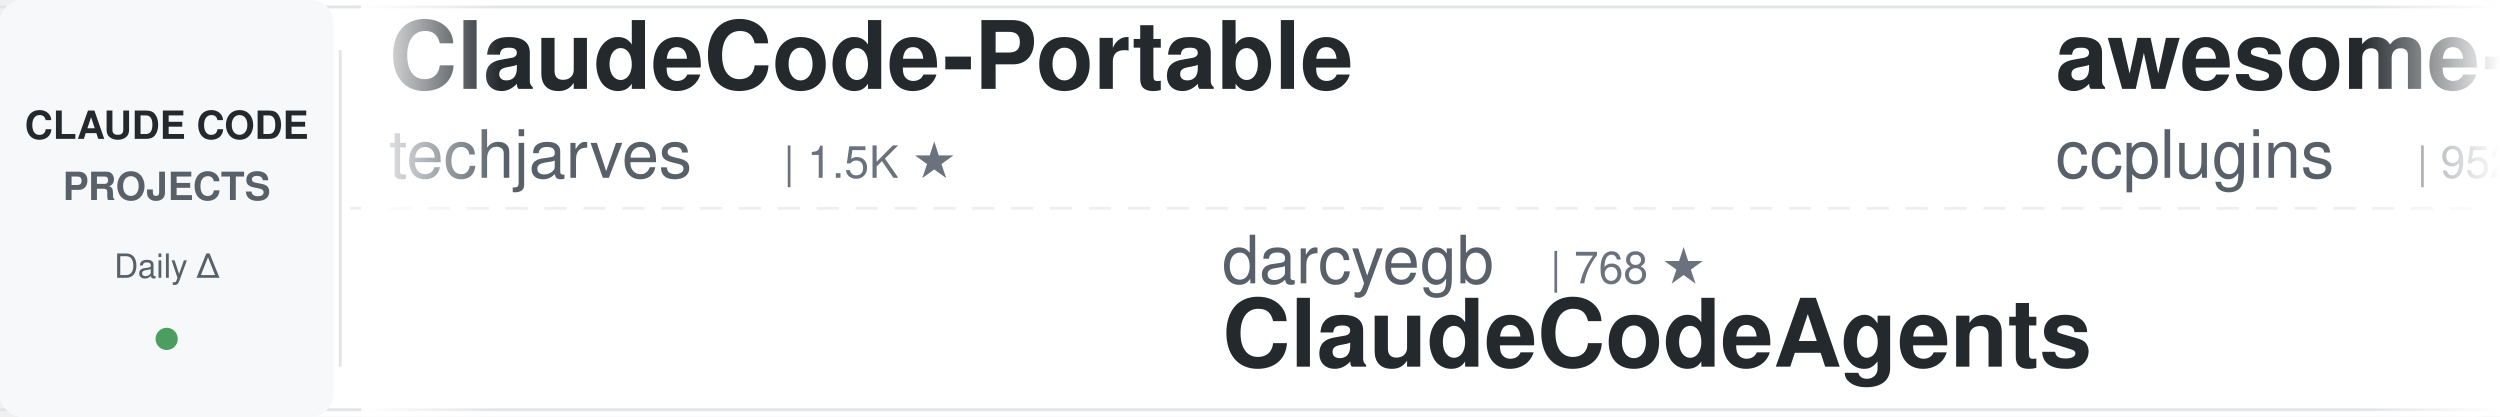
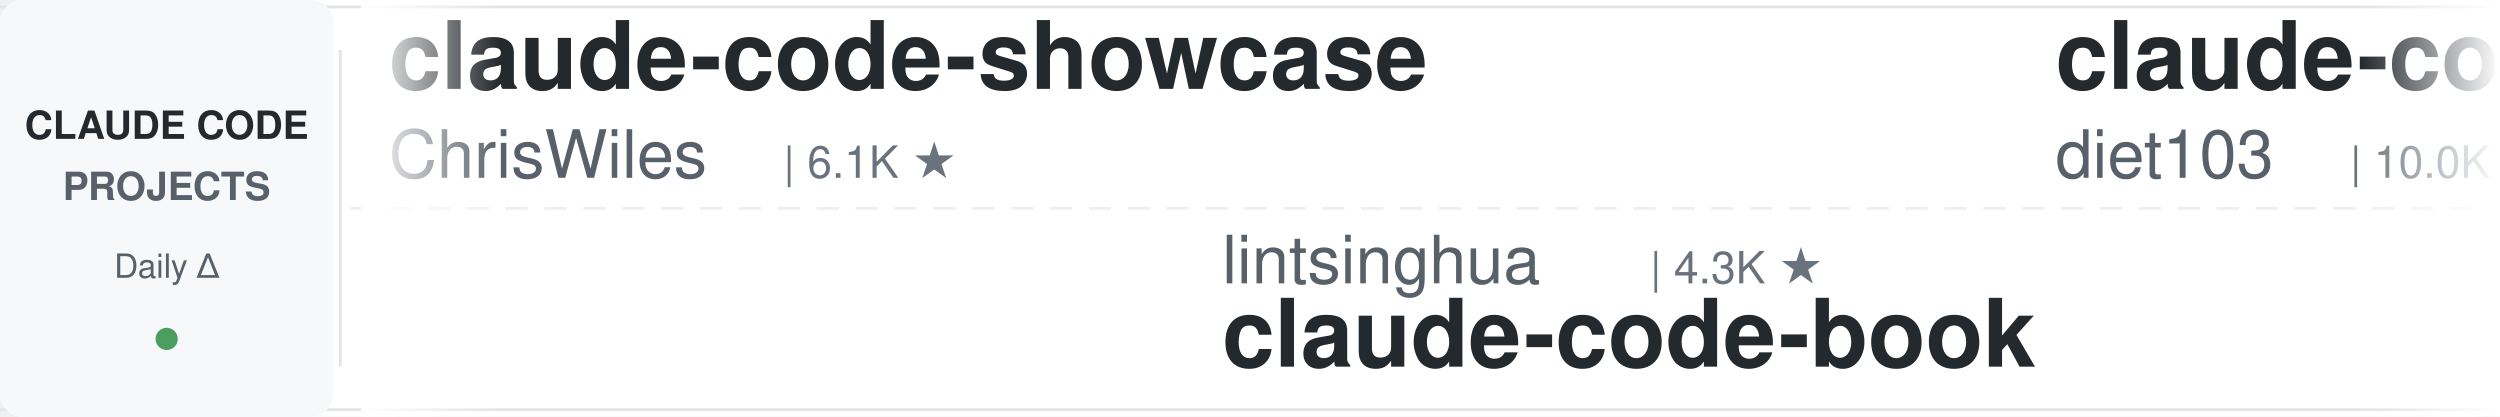
<svg xmlns="http://www.w3.org/2000/svg" width="900" height="150">
  <defs>
    <linearGradient id="leftFade" x1="0%" y1="0%" x2="100%" y2="0%">
      <stop offset="0%" style="stop-color:#ffffff;stop-opacity:1" />
      <stop offset="100%" style="stop-color:#ffffff;stop-opacity:0" />
    </linearGradient>
    <linearGradient id="rightFade" x1="0%" y1="0%" x2="100%" y2="0%">
      <stop offset="0%" style="stop-color:#ffffff;stop-opacity:0" />
      <stop offset="100%" style="stop-color:#ffffff;stop-opacity:1" />
    </linearGradient>
  </defs>
  <rect width="900" height="150" fill="#ffffff" rx="8" />
  <rect x="0" y="2" width="900" height="1" fill="#e1e4e8" />
  <rect x="0" y="147" width="900" height="1" fill="#e1e4e8" />
  <line x1="0" y1="75" x2="900" y2="75" stroke="#e1e4e8" stroke-width="1" stroke-dasharray="8 6" opacity="0.6" />
  <rect x="0" y="0" width="120" height="150" fill="#f6f8fa" rx="8" />
  <text x="60" y="50" font-family="-apple-system, BlinkMacSystemFont, 'Segoe UI', Helvetica, Arial, sans-serif" font-size="14" font-weight="600" fill="#24292e" text-anchor="middle">CLAUDE CODE</text>
  <text x="60" y="72" font-family="-apple-system, BlinkMacSystemFont, 'Segoe UI', Helvetica, Arial, sans-serif" font-size="14" font-weight="600" fill="#586069" text-anchor="middle">PROJECTS</text>
  <text x="60" y="100" font-family="-apple-system, BlinkMacSystemFont, 'Segoe UI', Helvetica, Arial, sans-serif" font-size="12" font-weight="500" fill="#586069" text-anchor="middle">Daily Δ</text>
  <circle cx="60" cy="122" r="4" fill="#22863a" opacity="0.8" />
  <rect x="122" y="18" width="1" height="114" fill="#e1e4e8" />
  <clipPath id="tickerClip">
    <rect x="130" y="0" width="770" height="150" />
  </clipPath>
  <g clip-path="url(#tickerClip)">
    <g id="tickerItems">
      <animateTransform attributeName="transform" attributeType="XML" type="translate" from="0 0" to="-3000 0" dur="54s" repeatCount="indefinite" />
      <g transform="translate(0, 0)">
-         <text x="140" y="32" font-family="-apple-system, BlinkMacSystemFont, 'Segoe UI', Helvetica, Arial, sans-serif" font-size="34" font-weight="600" fill="#24292e">ClaudeCode-Portable</text>
-         <text x="140" y="64" font-family="-apple-system, BlinkMacSystemFont, 'Segoe UI', Helvetica, Arial, sans-serif" font-size="24" font-weight="400" fill="#586069">techjarves</text>
-         <text x="282" y="64" font-family="-apple-system, BlinkMacSystemFont, 'Segoe UI', Helvetica, Arial, sans-serif" font-size="16" font-weight="500" fill="#6a737d">| 1.5K ★</text>
+         <text x="140" y="32" font-family="-apple-system, BlinkMacSystemFont, 'Segoe UI', Helvetica, Arial, sans-serif" font-size="34" font-weight="600" fill="#24292e">claude-code-showcase</text>
+         <text x="140" y="64" font-family="-apple-system, BlinkMacSystemFont, 'Segoe UI', Helvetica, Arial, sans-serif" font-size="24" font-weight="400" fill="#586069">ChrisWiles</text>
+         <text x="282" y="64" font-family="-apple-system, BlinkMacSystemFont, 'Segoe UI', Helvetica, Arial, sans-serif" font-size="16" font-weight="500" fill="#6a737d">| 6.1K ★</text>
      </g>
      <g transform="translate(300, 0)">
-         <text x="140" y="102" font-family="-apple-system, BlinkMacSystemFont, 'Segoe UI', Helvetica, Arial, sans-serif" font-size="24" font-weight="400" fill="#586069">darcyegb</text>
-         <text x="258" y="102" font-family="-apple-system, BlinkMacSystemFont, 'Segoe UI', Helvetica, Arial, sans-serif" font-size="16" font-weight="500" fill="#6a737d">| 768 ★</text>
-         <text x="140" y="132" font-family="-apple-system, BlinkMacSystemFont, 'Segoe UI', Helvetica, Arial, sans-serif" font-size="34" font-weight="600" fill="#24292e">ClaudeCodeAgents</text>
+         <text x="140" y="102" font-family="-apple-system, BlinkMacSystemFont, 'Segoe UI', Helvetica, Arial, sans-serif" font-size="24" font-weight="400" fill="#586069">lintsinghua</text>
+         <text x="294" y="102" font-family="-apple-system, BlinkMacSystemFont, 'Segoe UI', Helvetica, Arial, sans-serif" font-size="16" font-weight="500" fill="#6a737d">| 4.3K ★</text>
+         <text x="140" y="132" font-family="-apple-system, BlinkMacSystemFont, 'Segoe UI', Helvetica, Arial, sans-serif" font-size="34" font-weight="600" fill="#24292e">claude-code-book</text>
      </g>
      <g transform="translate(600, 0)">
-         <text x="140" y="32" font-family="-apple-system, BlinkMacSystemFont, 'Segoe UI', Helvetica, Arial, sans-serif" font-size="34" font-weight="600" fill="#24292e">awesome-claude-code-plug...</text>
-         <text x="140" y="64" font-family="-apple-system, BlinkMacSystemFont, 'Segoe UI', Helvetica, Arial, sans-serif" font-size="24" font-weight="400" fill="#586069">ccplugins</text>
-         <text x="270" y="64" font-family="-apple-system, BlinkMacSystemFont, 'Segoe UI', Helvetica, Arial, sans-serif" font-size="16" font-weight="500" fill="#6a737d">| 952 ★</text>
+         <text x="140" y="32" font-family="-apple-system, BlinkMacSystemFont, 'Segoe UI', Helvetica, Arial, sans-serif" font-size="34" font-weight="600" fill="#24292e">claude-code-infrastructu...</text>
+         <text x="140" y="64" font-family="-apple-system, BlinkMacSystemFont, 'Segoe UI', Helvetica, Arial, sans-serif" font-size="24" font-weight="400" fill="#586069">diet103</text>
+         <text x="246" y="64" font-family="-apple-system, BlinkMacSystemFont, 'Segoe UI', Helvetica, Arial, sans-serif" font-size="16" font-weight="500" fill="#6a737d">| 10.0K ★</text>
      </g>
      <g transform="translate(900, 0)">
-         <text x="140" y="102" font-family="-apple-system, BlinkMacSystemFont, 'Segoe UI', Helvetica, Arial, sans-serif" font-size="24" font-weight="400" fill="#586069">multica-ai</text>
-         <text x="282" y="102" font-family="-apple-system, BlinkMacSystemFont, 'Segoe UI', Helvetica, Arial, sans-serif" font-size="16" font-weight="500" fill="#6a737d">| 214.9K ★</text>
-         <text x="140" y="132" font-family="-apple-system, BlinkMacSystemFont, 'Segoe UI', Helvetica, Arial, sans-serif" font-size="34" font-weight="600" fill="#24292e">andrej-karpathy-skills</text>
+         <text x="140" y="102" font-family="-apple-system, BlinkMacSystemFont, 'Segoe UI', Helvetica, Arial, sans-serif" font-size="24" font-weight="400" fill="#586069">anthropics</text>
+         <text x="282" y="102" font-family="-apple-system, BlinkMacSystemFont, 'Segoe UI', Helvetica, Arial, sans-serif" font-size="16" font-weight="500" fill="#6a737d">| 6.3K ★</text>
+         <text x="140" y="132" font-family="-apple-system, BlinkMacSystemFont, 'Segoe UI', Helvetica, Arial, sans-serif" font-size="34" font-weight="600" fill="#24292e">claude-code-security-rev...</text>
      </g>
      <g transform="translate(1200, 0)">
-         <text x="140" y="32" font-family="-apple-system, BlinkMacSystemFont, 'Segoe UI', Helvetica, Arial, sans-serif" font-size="34" font-weight="600" fill="#24292e">claude-code-guide</text>
-         <text x="140" y="64" font-family="-apple-system, BlinkMacSystemFont, 'Segoe UI', Helvetica, Arial, sans-serif" font-size="24" font-weight="400" fill="#586069">Cranot</text>
-         <text x="234" y="64" font-family="-apple-system, BlinkMacSystemFont, 'Segoe UI', Helvetica, Arial, sans-serif" font-size="16" font-weight="500" fill="#6a737d">| 2.9K ★</text>
+         <text x="140" y="32" font-family="-apple-system, BlinkMacSystemFont, 'Segoe UI', Helvetica, Arial, sans-serif" font-size="34" font-weight="600" fill="#24292e">awesome-claude-code-tool...</text>
+         <text x="140" y="64" font-family="-apple-system, BlinkMacSystemFont, 'Segoe UI', Helvetica, Arial, sans-serif" font-size="24" font-weight="400" fill="#586069">rohitg00</text>
+         <text x="258" y="64" font-family="-apple-system, BlinkMacSystemFont, 'Segoe UI', Helvetica, Arial, sans-serif" font-size="16" font-weight="500" fill="#6a737d">| 2.6K ★</text>
      </g>
      <g transform="translate(1500, 0)">
-         <text x="140" y="102" font-family="-apple-system, BlinkMacSystemFont, 'Segoe UI', Helvetica, Arial, sans-serif" font-size="24" font-weight="400" fill="#586069">wanshuiyin</text>
-         <text x="282" y="102" font-family="-apple-system, BlinkMacSystemFont, 'Segoe UI', Helvetica, Arial, sans-serif" font-size="16" font-weight="500" fill="#6a737d">| 16.6K ★</text>
-         <text x="140" y="132" font-family="-apple-system, BlinkMacSystemFont, 'Segoe UI', Helvetica, Arial, sans-serif" font-size="34" font-weight="600" fill="#24292e">Auto-claude-code-researc...</text>
+         <text x="140" y="102" font-family="-apple-system, BlinkMacSystemFont, 'Segoe UI', Helvetica, Arial, sans-serif" font-size="24" font-weight="400" fill="#586069">shanraisshan</text>
+         <text x="306" y="102" font-family="-apple-system, BlinkMacSystemFont, 'Segoe UI', Helvetica, Arial, sans-serif" font-size="16" font-weight="500" fill="#6a737d">| 66.3K ★</text>
+         <text x="140" y="132" font-family="-apple-system, BlinkMacSystemFont, 'Segoe UI', Helvetica, Arial, sans-serif" font-size="34" font-weight="600" fill="#24292e">claude-code-best-practic...</text>
      </g>
      <g transform="translate(1800, 0)">
-         <text x="140" y="32" font-family="-apple-system, BlinkMacSystemFont, 'Segoe UI', Helvetica, Arial, sans-serif" font-size="34" font-weight="600" fill="#24292e">edmunds-claude-code</text>
-         <text x="140" y="64" font-family="-apple-system, BlinkMacSystemFont, 'Segoe UI', Helvetica, Arial, sans-serif" font-size="24" font-weight="400" fill="#586069">edmund-io</text>
-         <text x="270" y="64" font-family="-apple-system, BlinkMacSystemFont, 'Segoe UI', Helvetica, Arial, sans-serif" font-size="16" font-weight="500" fill="#6a737d">| 1.5K ★</text>
+         <text x="140" y="32" font-family="-apple-system, BlinkMacSystemFont, 'Segoe UI', Helvetica, Arial, sans-serif" font-size="34" font-weight="600" fill="#24292e">ClaudeCodeAgents</text>
+         <text x="140" y="64" font-family="-apple-system, BlinkMacSystemFont, 'Segoe UI', Helvetica, Arial, sans-serif" font-size="24" font-weight="400" fill="#586069">darcyegb</text>
+         <text x="258" y="64" font-family="-apple-system, BlinkMacSystemFont, 'Segoe UI', Helvetica, Arial, sans-serif" font-size="16" font-weight="500" fill="#6a737d">| 768 ★</text>
      </g>
      <g transform="translate(2100, 0)">
-         <text x="140" y="102" font-family="-apple-system, BlinkMacSystemFont, 'Segoe UI', Helvetica, Arial, sans-serif" font-size="24" font-weight="400" fill="#586069">huangjia2019</text>
-         <text x="306" y="102" font-family="-apple-system, BlinkMacSystemFont, 'Segoe UI', Helvetica, Arial, sans-serif" font-size="16" font-weight="500" fill="#6a737d">| 1.1K ★</text>
-         <text x="140" y="132" font-family="-apple-system, BlinkMacSystemFont, 'Segoe UI', Helvetica, Arial, sans-serif" font-size="34" font-weight="600" fill="#24292e">claude-code-engineering</text>
+         <text x="140" y="102" font-family="-apple-system, BlinkMacSystemFont, 'Segoe UI', Helvetica, Arial, sans-serif" font-size="24" font-weight="400" fill="#586069">1rgs</text>
+         <text x="210" y="102" font-family="-apple-system, BlinkMacSystemFont, 'Segoe UI', Helvetica, Arial, sans-serif" font-size="16" font-weight="500" fill="#6a737d">| 3.7K ★</text>
+         <text x="140" y="132" font-family="-apple-system, BlinkMacSystemFont, 'Segoe UI', Helvetica, Arial, sans-serif" font-size="34" font-weight="600" fill="#24292e">claude-code-proxy</text>
      </g>
      <g transform="translate(2400, 0)">
-         <text x="140" y="32" font-family="-apple-system, BlinkMacSystemFont, 'Segoe UI', Helvetica, Arial, sans-serif" font-size="34" font-weight="600" fill="#24292e">claude-code-base-action</text>
-         <text x="140" y="64" font-family="-apple-system, BlinkMacSystemFont, 'Segoe UI', Helvetica, Arial, sans-serif" font-size="24" font-weight="400" fill="#586069">anthropics</text>
-         <text x="282" y="64" font-family="-apple-system, BlinkMacSystemFont, 'Segoe UI', Helvetica, Arial, sans-serif" font-size="16" font-weight="500" fill="#6a737d">| 987 ★</text>
+         <text x="140" y="32" font-family="-apple-system, BlinkMacSystemFont, 'Segoe UI', Helvetica, Arial, sans-serif" font-size="34" font-weight="600" fill="#24292e">claude-code-router</text>
+         <text x="140" y="64" font-family="-apple-system, BlinkMacSystemFont, 'Segoe UI', Helvetica, Arial, sans-serif" font-size="24" font-weight="400" fill="#586069">musistudio</text>
+         <text x="282" y="64" font-family="-apple-system, BlinkMacSystemFont, 'Segoe UI', Helvetica, Arial, sans-serif" font-size="16" font-weight="500" fill="#6a737d">| 37.4K ★</text>
      </g>
      <g transform="translate(2700, 0)">
-         <text x="140" y="102" font-family="-apple-system, BlinkMacSystemFont, 'Segoe UI', Helvetica, Arial, sans-serif" font-size="24" font-weight="400" fill="#586069">ykdojo</text>
-         <text x="234" y="102" font-family="-apple-system, BlinkMacSystemFont, 'Segoe UI', Helvetica, Arial, sans-serif" font-size="16" font-weight="500" fill="#6a737d">| 10.1K ★</text>
-         <text x="140" y="132" font-family="-apple-system, BlinkMacSystemFont, 'Segoe UI', Helvetica, Arial, sans-serif" font-size="34" font-weight="600" fill="#24292e">claude-code-tips</text>
+         <text x="140" y="102" font-family="-apple-system, BlinkMacSystemFont, 'Segoe UI', Helvetica, Arial, sans-serif" font-size="24" font-weight="400" fill="#586069">affaan-m</text>
+         <text x="258" y="102" font-family="-apple-system, BlinkMacSystemFont, 'Segoe UI', Helvetica, Arial, sans-serif" font-size="16" font-weight="500" fill="#6a737d">| 266.7K ★</text>
+         <text x="140" y="132" font-family="-apple-system, BlinkMacSystemFont, 'Segoe UI', Helvetica, Arial, sans-serif" font-size="34" font-weight="600" fill="#24292e">ECC</text>
      </g>
      <g transform="translate(3000, 0)">
-         <text x="140" y="32" font-family="-apple-system, BlinkMacSystemFont, 'Segoe UI', Helvetica, Arial, sans-serif" font-size="34" font-weight="600" fill="#24292e">ClaudeCode-Portable</text>
-         <text x="140" y="64" font-family="-apple-system, BlinkMacSystemFont, 'Segoe UI', Helvetica, Arial, sans-serif" font-size="24" font-weight="400" fill="#586069">techjarves</text>
-         <text x="282" y="64" font-family="-apple-system, BlinkMacSystemFont, 'Segoe UI', Helvetica, Arial, sans-serif" font-size="16" font-weight="500" fill="#6a737d">| 1.5K ★</text>
+         <text x="140" y="32" font-family="-apple-system, BlinkMacSystemFont, 'Segoe UI', Helvetica, Arial, sans-serif" font-size="34" font-weight="600" fill="#24292e">claude-code-showcase</text>
+         <text x="140" y="64" font-family="-apple-system, BlinkMacSystemFont, 'Segoe UI', Helvetica, Arial, sans-serif" font-size="24" font-weight="400" fill="#586069">ChrisWiles</text>
+         <text x="282" y="64" font-family="-apple-system, BlinkMacSystemFont, 'Segoe UI', Helvetica, Arial, sans-serif" font-size="16" font-weight="500" fill="#6a737d">| 6.1K ★</text>
      </g>
      <g transform="translate(3300, 0)">
-         <text x="140" y="102" font-family="-apple-system, BlinkMacSystemFont, 'Segoe UI', Helvetica, Arial, sans-serif" font-size="24" font-weight="400" fill="#586069">darcyegb</text>
-         <text x="258" y="102" font-family="-apple-system, BlinkMacSystemFont, 'Segoe UI', Helvetica, Arial, sans-serif" font-size="16" font-weight="500" fill="#6a737d">| 768 ★</text>
-         <text x="140" y="132" font-family="-apple-system, BlinkMacSystemFont, 'Segoe UI', Helvetica, Arial, sans-serif" font-size="34" font-weight="600" fill="#24292e">ClaudeCodeAgents</text>
+         <text x="140" y="102" font-family="-apple-system, BlinkMacSystemFont, 'Segoe UI', Helvetica, Arial, sans-serif" font-size="24" font-weight="400" fill="#586069">lintsinghua</text>
+         <text x="294" y="102" font-family="-apple-system, BlinkMacSystemFont, 'Segoe UI', Helvetica, Arial, sans-serif" font-size="16" font-weight="500" fill="#6a737d">| 4.3K ★</text>
+         <text x="140" y="132" font-family="-apple-system, BlinkMacSystemFont, 'Segoe UI', Helvetica, Arial, sans-serif" font-size="34" font-weight="600" fill="#24292e">claude-code-book</text>
      </g>
      <g transform="translate(3600, 0)">
-         <text x="140" y="32" font-family="-apple-system, BlinkMacSystemFont, 'Segoe UI', Helvetica, Arial, sans-serif" font-size="34" font-weight="600" fill="#24292e">awesome-claude-code-plug...</text>
-         <text x="140" y="64" font-family="-apple-system, BlinkMacSystemFont, 'Segoe UI', Helvetica, Arial, sans-serif" font-size="24" font-weight="400" fill="#586069">ccplugins</text>
-         <text x="270" y="64" font-family="-apple-system, BlinkMacSystemFont, 'Segoe UI', Helvetica, Arial, sans-serif" font-size="16" font-weight="500" fill="#6a737d">| 952 ★</text>
+         <text x="140" y="32" font-family="-apple-system, BlinkMacSystemFont, 'Segoe UI', Helvetica, Arial, sans-serif" font-size="34" font-weight="600" fill="#24292e">claude-code-infrastructu...</text>
+         <text x="140" y="64" font-family="-apple-system, BlinkMacSystemFont, 'Segoe UI', Helvetica, Arial, sans-serif" font-size="24" font-weight="400" fill="#586069">diet103</text>
+         <text x="246" y="64" font-family="-apple-system, BlinkMacSystemFont, 'Segoe UI', Helvetica, Arial, sans-serif" font-size="16" font-weight="500" fill="#6a737d">| 10.0K ★</text>
      </g>
      <g transform="translate(3900, 0)">
-         <text x="140" y="102" font-family="-apple-system, BlinkMacSystemFont, 'Segoe UI', Helvetica, Arial, sans-serif" font-size="24" font-weight="400" fill="#586069">multica-ai</text>
-         <text x="282" y="102" font-family="-apple-system, BlinkMacSystemFont, 'Segoe UI', Helvetica, Arial, sans-serif" font-size="16" font-weight="500" fill="#6a737d">| 214.9K ★</text>
-         <text x="140" y="132" font-family="-apple-system, BlinkMacSystemFont, 'Segoe UI', Helvetica, Arial, sans-serif" font-size="34" font-weight="600" fill="#24292e">andrej-karpathy-skills</text>
+         <text x="140" y="102" font-family="-apple-system, BlinkMacSystemFont, 'Segoe UI', Helvetica, Arial, sans-serif" font-size="24" font-weight="400" fill="#586069">anthropics</text>
+         <text x="282" y="102" font-family="-apple-system, BlinkMacSystemFont, 'Segoe UI', Helvetica, Arial, sans-serif" font-size="16" font-weight="500" fill="#6a737d">| 6.3K ★</text>
+         <text x="140" y="132" font-family="-apple-system, BlinkMacSystemFont, 'Segoe UI', Helvetica, Arial, sans-serif" font-size="34" font-weight="600" fill="#24292e">claude-code-security-rev...</text>
      </g>
    </g>
  </g>
  <rect x="130" y="0" width="50" height="150" fill="url(#leftFade)" />
  <rect x="850" y="0" width="50" height="150" fill="url(#rightFade)" />
</svg>
